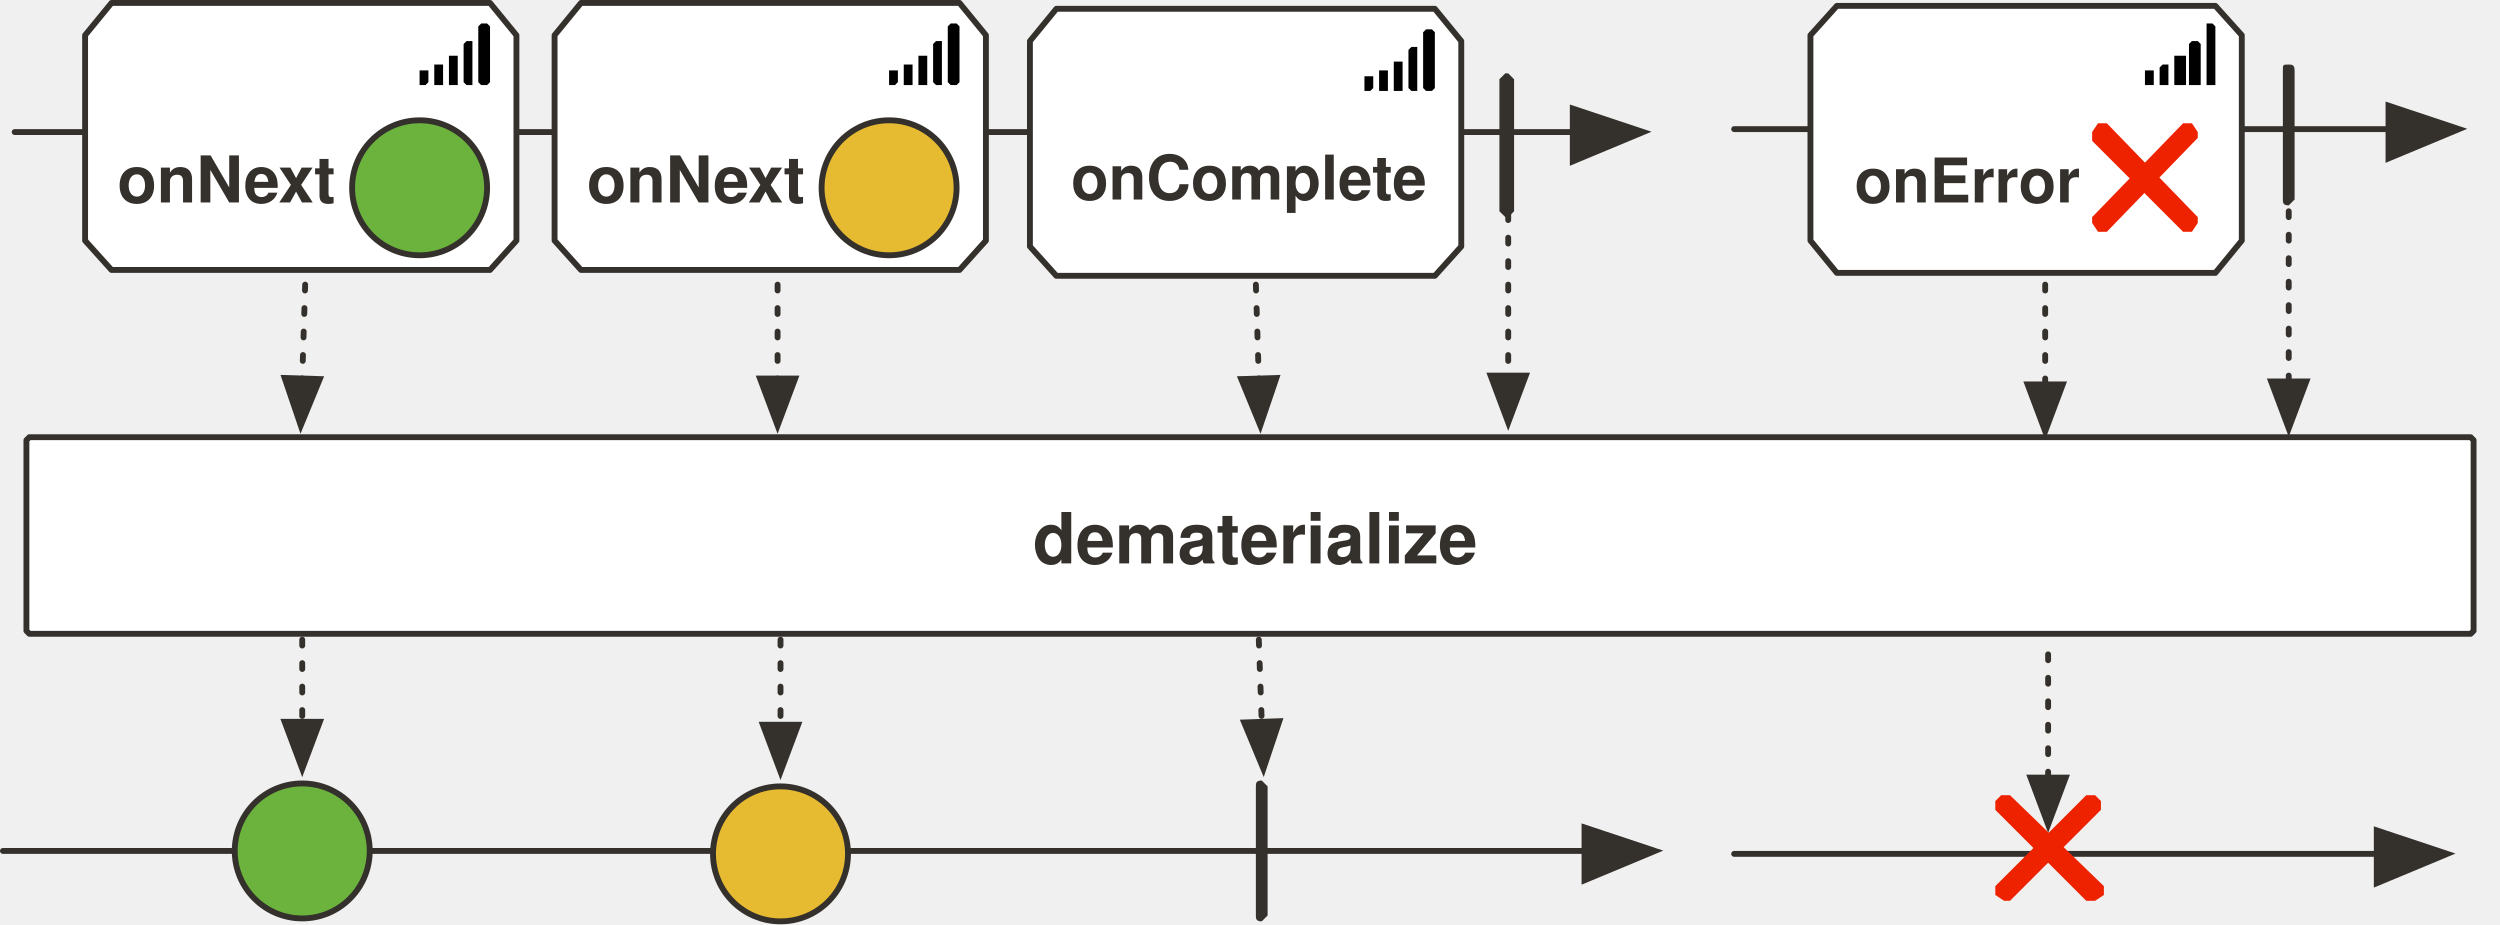
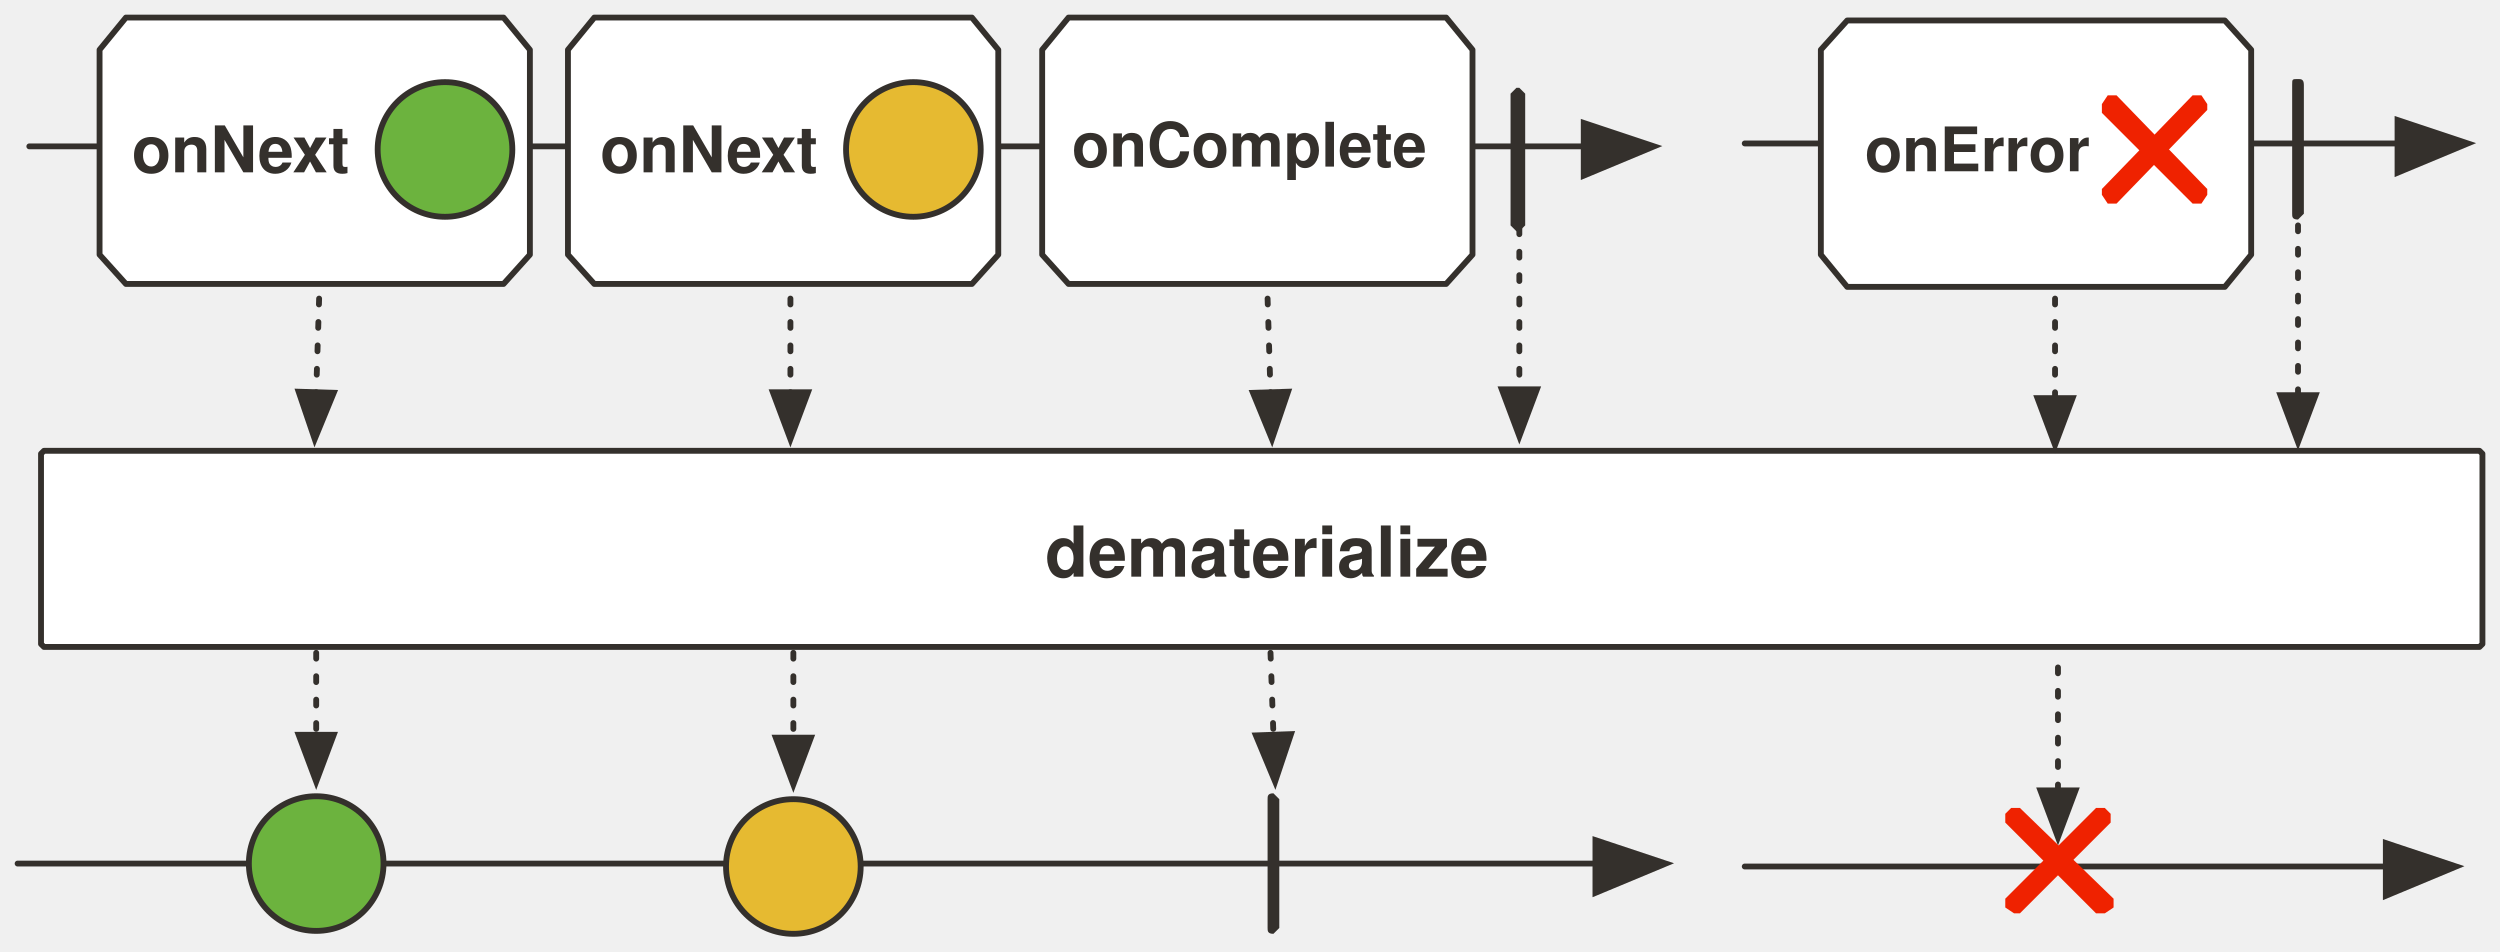
- <svg xmlns="http://www.w3.org/2000/svg" version="1.1" viewBox="20 76 852 315" width="852" height="315" id="svg141">
+ <svg xmlns="http://www.w3.org/2000/svg" version="1.1" viewBox="20 76 854.014 325" width="854.014" height="325" id="svg141">
  <defs id="defs28">
-     <marker orient="auto" overflow="visible" markerUnits="strokeWidth" id="FilledArrow_Marker" stroke-miterlimit="10" viewBox="-1 -6 14 12" markerWidth="14" markerHeight="12" color="#34302c" stroke-linejoin="miter">
+     <marker orient="auto" overflow="visible" markerUnits="strokeWidth" id="FilledArrow_Marker" stroke-miterlimit="10" viewBox="-1 -6 14 12" markerWidth="14" markerHeight="12" style="color:#34302c;overflow:visible;stroke-linejoin:miter;stroke-miterlimit:10">
      <g id="g4">
-         <path d="M12 0L0-4v9z" id="path2" fill="currentColor" stroke="currentColor" stroke-width="1" />
+         <path d="M 12,0 0,-4 v 9 z" id="path2" style="fill:currentColor;stroke:currentColor;stroke-width:1" />
      </g>
    </marker>
-     <marker orient="auto" overflow="visible" markerUnits="strokeWidth" id="FilledArrow_Marker_2" stroke-miterlimit="10" viewBox="-1 -5 11 10" markerWidth="11" markerHeight="10" color="#34302c" stroke-linejoin="miter">
+     <marker orient="auto" overflow="visible" markerUnits="strokeWidth" id="FilledArrow_Marker_2" stroke-miterlimit="10" viewBox="-1 -5 11 10" markerWidth="11" markerHeight="10" style="color:#34302c;overflow:visible;stroke-linejoin:miter;stroke-miterlimit:10">
      <g id="g9">
-         <path d="M8 0L0-3v6z" id="path7" fill="currentColor" stroke="currentColor" stroke-width="1" />
+         <path d="M 8,0 0,-3 v 6 z" id="path7" style="fill:currentColor;stroke:currentColor;stroke-width:1" />
      </g>
    </marker>
    <font-face font-family="'Tahoma','Nimbus Sans L'" font-size="24" panose-1="2 11 9 2 3 0 4 2 2 3" units-per-em="1000" underline-position="-75" underline-thickness="50" slope="0" x-height="501" cap-height="682" ascent="923" descent="-235" font-weight="700" id="font-face12" stemv="0" stemh="0" accent-height="0" ideographic="0" alphabetic="0" mathematical="0" hanging="0" v-ideographic="0" v-alphabetic="0" v-mathematical="0" v-hanging="0" strikethrough-position="0" strikethrough-thickness="0" overline-position="0" overline-thickness="0">
      <font-face-src>
        <font-face-name name="Tahoma-Bold" />
      </font-face-src>
    </font-face>
-     <marker orient="auto" overflow="visible" markerUnits="strokeWidth" id="FilledArrow_Marker_3" stroke-miterlimit="10" viewBox="-1 -6 14 12" markerWidth="14" markerHeight="12" color="#34302c" stroke-linejoin="miter">
+     <marker orient="auto" overflow="visible" markerUnits="strokeWidth" id="FilledArrow_Marker_3" stroke-miterlimit="10" viewBox="-1 -6 14 12" markerWidth="14" markerHeight="12" style="color:#34302c;overflow:visible;stroke-linejoin:miter;stroke-miterlimit:10">
      <g id="g16">
-         <path d="M12 0L0-4v9z" id="path14" fill="currentColor" stroke="currentColor" stroke-width="1" />
+         <path d="M 12,0 0,-4 v 9 z" id="path14" style="fill:currentColor;stroke:currentColor;stroke-width:1" />
      </g>
    </marker>
-     <marker orient="auto" overflow="visible" markerUnits="strokeWidth" id="FilledArrow_Marker_4" stroke-miterlimit="10" viewBox="-1 -5 11 10" markerWidth="11" markerHeight="10" color="#34302c" stroke-linejoin="miter">
+     <marker orient="auto" overflow="visible" markerUnits="strokeWidth" id="FilledArrow_Marker_4" stroke-miterlimit="10" viewBox="-1 -5 11 10" markerWidth="11" markerHeight="10" style="color:#34302c;overflow:visible;stroke-linejoin:miter;stroke-miterlimit:10">
      <g id="g21">
-         <path d="M8 0L0-3v6z" id="path19" fill="currentColor" stroke="currentColor" stroke-width="1" />
+         <path d="M 8,0 0,-3 v 6 z" id="path19" style="fill:currentColor;stroke:currentColor;stroke-width:1" />
      </g>
    </marker>
    <font-face font-family="'Tahoma','Nimbus Sans L'" font-size="22" panose-1="2 0 8 3 0 0 0 9 0 4" units-per-em="1000" underline-position="-100" underline-thickness="50" slope="0" x-height="517" cap-height="714" ascent="975" descent="-217" font-weight="700" id="font-face24" stemv="0" stemh="0" accent-height="0" ideographic="0" alphabetic="0" mathematical="0" hanging="0" v-ideographic="0" v-alphabetic="0" v-mathematical="0" v-hanging="0" strikethrough-position="0" strikethrough-thickness="0" overline-position="0" overline-thickness="0">
      <font-face-src>
        <font-face-name name="Tahoma-Bold" />
      </font-face-src>
    </font-face>
    <font-face font-family="'Tahoma','Nimbus Sans L'" font-size="21" panose-1="2 0 8 3 0 0 0 9 0 4" units-per-em="1000" underline-position="-100" underline-thickness="50" slope="0" x-height="517" cap-height="714" ascent="975" descent="-217" font-weight="700" id="font-face26" stemv="0" stemh="0" accent-height="0" ideographic="0" alphabetic="0" mathematical="0" hanging="0" v-ideographic="0" v-alphabetic="0" v-mathematical="0" v-hanging="0" strikethrough-position="0" strikethrough-thickness="0" overline-position="0" overline-thickness="0">
      <font-face-src>
        <font-face-name name="Tahoma-Bold" />
      </font-face-src>
    </font-face>
-     <marker orient="auto" overflow="visible" markerUnits="strokeWidth" id="FilledArrow_Marker_2-3" stroke-miterlimit="10" viewBox="-10 -5 11 10" markerWidth="11" markerHeight="10" color="#34302c" stroke-linejoin="miter">
+     <marker orient="auto" overflow="visible" markerUnits="strokeWidth" id="FilledArrow_Marker_2-3" stroke-miterlimit="10" viewBox="-10 -5 11 10" markerWidth="11" markerHeight="10" style="color:#34302c;overflow:visible;stroke-linejoin:miter;stroke-miterlimit:10">
      <g id="g9-6">
-         <path d="M-8 0l8 3v-6z" id="path7-7" fill="currentColor" stroke="currentColor" stroke-width="1" />
+         <path d="M -8,0 0,3 V -3 Z" id="path7-7" style="fill:currentColor;stroke:currentColor;stroke-width:1" />
      </g>
    </marker>
-     <marker orient="auto" overflow="visible" markerUnits="strokeWidth" id="marker958" stroke-miterlimit="10" viewBox="-10 -5 11 10" markerWidth="11" markerHeight="10" color="#34302c" stroke-linejoin="miter">
+     <marker orient="auto" overflow="visible" markerUnits="strokeWidth" id="marker958" stroke-miterlimit="10" viewBox="-10 -5 11 10" markerWidth="11" markerHeight="10" style="color:#34302c;overflow:visible;stroke-linejoin:miter;stroke-miterlimit:10">
      <g id="g956">
-         <path d="M-8 0l8 3v-6z" id="path954" fill="currentColor" stroke="currentColor" stroke-width="1" />
+         <path d="M -8,0 0,3 V -3 Z" id="path954" style="fill:currentColor;stroke:currentColor;stroke-width:1" />
      </g>
    </marker>
-     <marker orient="auto" overflow="visible" markerUnits="strokeWidth" id="FilledArrow_Marker_4-5" stroke-miterlimit="10" viewBox="-10 -5 11 10" markerWidth="11" markerHeight="10" color="#34302c" stroke-linejoin="miter">
+     <marker orient="auto" overflow="visible" markerUnits="strokeWidth" id="FilledArrow_Marker_4-5" stroke-miterlimit="10" viewBox="-10 -5 11 10" markerWidth="11" markerHeight="10" style="color:#34302c;overflow:visible;stroke-linejoin:miter;stroke-miterlimit:10">
      <g id="g21-3">
-         <path d="M-8 0l8 3v-6z" id="path19-5" fill="currentColor" stroke="currentColor" stroke-width="1" />
+         <path d="M -8,0 0,3 V -3 Z" id="path19-5" style="fill:currentColor;stroke:currentColor;stroke-width:1" />
      </g>
    </marker>
-     <marker orient="auto" overflow="visible" markerUnits="strokeWidth" id="FilledArrow_Marker_3-6" stroke-miterlimit="10" viewBox="-1 -6 14 12" markerWidth="14" markerHeight="12" color="#34302c" stroke-linejoin="miter">
+     <marker orient="auto" overflow="visible" markerUnits="strokeWidth" id="FilledArrow_Marker_3-6" stroke-miterlimit="10" viewBox="-1 -6 14 12" markerWidth="14" markerHeight="12" style="color:#34302c;overflow:visible;stroke-linejoin:miter;stroke-miterlimit:10">
      <g id="g16-2">
-         <path d="M12 0L0-4v9z" id="path14-9" fill="currentColor" stroke="currentColor" stroke-width="1" />
+         <path d="M 12,0 0,-4 v 9 z" id="path14-9" style="fill:currentColor;stroke:currentColor;stroke-width:1" />
      </g>
    </marker>
-     <marker orient="auto" overflow="visible" markerUnits="strokeWidth" id="FilledArrow_Marker-1" stroke-miterlimit="10" viewBox="-1 -6 14 12" markerWidth="14" markerHeight="12" color="#34302c" stroke-linejoin="miter">
+     <marker orient="auto" overflow="visible" markerUnits="strokeWidth" id="FilledArrow_Marker-1" stroke-miterlimit="10" viewBox="-1 -6 14 12" markerWidth="14" markerHeight="12" style="color:#34302c;overflow:visible;stroke-linejoin:miter;stroke-miterlimit:10">
      <g id="g4-2">
-         <path d="M12 0L0-4v9z" id="path2-7" fill="currentColor" stroke="currentColor" stroke-width="1" />
+         <path d="M 12,0 0,-4 v 9 z" id="path2-7" style="fill:currentColor;stroke:currentColor;stroke-width:1" />
      </g>
    </marker>
  </defs>
-   <path id="line36" fill="none" fill-opacity="1" stroke="#34302c" stroke-width="2" stroke-linecap="round" stroke-linejoin="round" stroke-dasharray="none" stroke-opacity="1" marker-end="url(#FilledArrow_Marker)" d="M25 121h531" />
-   <path id="line47" fill="none" fill-opacity="1" stroke="#34302c" stroke-width="2" stroke-linecap="round" stroke-linejoin="round" stroke-dasharray="2,6" stroke-opacity="1" marker-end="url(#FilledArrow_Marker_2)" d="M124 173l-1 32" />
-   <path id="line50" fill="none" fill-opacity="1" stroke="#34302c" stroke-width="2" stroke-linecap="round" stroke-linejoin="round" stroke-dasharray="2,6" stroke-opacity="1" marker-end="url(#FilledArrow_Marker_2)" d="M534 149v55" />
-   <path d="M30 225h832l1 1v65l-1 1H30l-1-1v-65l1-1z" id="path55" fill="#fff" fill-opacity="1" stroke="#34302c" stroke-width="2" stroke-linecap="round" stroke-linejoin="round" stroke-dasharray="none" stroke-opacity="1" />
-   <text id="text59" x="166" y="246" fill="#34302c" fill-opacity="1" stroke="none" stroke-dasharray="none" stroke-opacity="1">
-     <tspan font-size="24" font-weight="700" x="372" y="268" id="tspan57" font-family="'Tahoma','Nimbus Sans L'" fill="#34302c">dematerialize</tspan>
+   <path id="line36" d="M 30.014,126 H 561.014" style="fill:none;fill-opacity:1;stroke:#34302c;stroke-width:2;stroke-linecap:round;stroke-linejoin:round;stroke-dasharray:none;stroke-opacity:1;marker-end:url(#FilledArrow_Marker)" />
+   <path id="line47" d="m 129.014,178 -1,32" style="fill:none;fill-opacity:1;stroke:#34302c;stroke-width:2;stroke-linecap:round;stroke-linejoin:round;stroke-dasharray:2, 6;stroke-opacity:1;marker-end:url(#FilledArrow_Marker_2)" />
+   <path id="line50" d="m 539.014,154 v 55" style="fill:none;fill-opacity:1;stroke:#34302c;stroke-width:2;stroke-linecap:round;stroke-linejoin:round;stroke-dasharray:2, 6;stroke-opacity:1;marker-end:url(#FilledArrow_Marker_2)" />
+   <path d="M 35.014,230 H 867.014 l 1,1 v 65 l -1,1 H 35.014 l -1,-1 v -65 z" id="path55" style="fill:#ffffff;fill-opacity:1;stroke:#34302c;stroke-width:2;stroke-linecap:round;stroke-linejoin:round;stroke-dasharray:none;stroke-opacity:1" />
+   <text id="text59" x="171.014" y="251" style="fill:#34302c;fill-opacity:1;stroke:none;stroke-dasharray:none;stroke-opacity:1">
+     <tspan font-size="24" font-weight="700" x="377.014" y="273" id="tspan57" style="font-weight:700;font-size:24px;font-family:Tahoma, 'Nimbus Sans L';fill:#34302c">dematerialize</tspan>
  </text>
-   <path id="line70" fill="none" fill-opacity="1" stroke="#34302c" stroke-width="2" stroke-linecap="round" stroke-linejoin="round" stroke-dasharray="none" stroke-opacity="1" marker-end="url(#FilledArrow_Marker_3)" d="M21 366h539" />
-   <ellipse id="ellipse73" ry="23" rx="23" cy="366" cx="123" fill="#6cb33e" fill-opacity="1" stroke="none" stroke-dasharray="none" stroke-opacity="1" />
-   <ellipse id="ellipse75" ry="23" rx="23" cy="366" cx="123" fill="none" fill-opacity="1" stroke="#34302c" stroke-width="2" stroke-linecap="round" stroke-linejoin="round" stroke-dasharray="none" stroke-opacity="1" />
-   <ellipse id="ellipse78" ry="23" rx="23" cy="367" cx="286" fill="#e6ba31" fill-opacity="1" stroke="none" stroke-dasharray="none" stroke-opacity="1" />
-   <ellipse id="ellipse80" ry="23" rx="23" cy="367" cx="286" fill="none" fill-opacity="1" stroke="#34302c" stroke-width="2" stroke-linecap="round" stroke-linejoin="round" stroke-dasharray="none" stroke-opacity="1" />
-   <path id="path83" d="M450 342l2 2v44l-2 2c-2 0-2-1-2-2v-44c0-1 0-2 2-2z" fill="#34302c" fill-opacity="1" stroke="none" stroke-dasharray="none" stroke-opacity="1" />
-   <path id="line86" fill="none" fill-opacity="1" stroke="#34302c" stroke-width="2" stroke-linecap="round" stroke-linejoin="round" stroke-dasharray="2,6" stroke-opacity="1" marker-end="url(#FilledArrow_Marker_4)" d="M123 294v28" />
-   <path id="line89" fill="none" fill-opacity="1" stroke="#34302c" stroke-width="2" stroke-linecap="round" stroke-linejoin="round" stroke-dasharray="2,6" stroke-opacity="1" marker-end="url(#FilledArrow_Marker_4)" d="M286 294v29" />
-   <path id="line92" fill="none" fill-opacity="1" stroke="#34302c" stroke-width="2" stroke-linecap="round" stroke-linejoin="round" stroke-dasharray="2,6" stroke-opacity="1" marker-end="url(#FilledArrow_Marker_4)" d="M449 294l1 28" />
-   <path id="line133" fill="none" fill-opacity="1" stroke="#34302c" stroke-width="2" stroke-linecap="round" stroke-linejoin="round" stroke-dasharray="2,6" stroke-opacity="1" marker-end="url(#FilledArrow_Marker_2)" d="M448 173l1 32" />
-   <path id="line136" fill="none" fill-opacity="1" stroke="#34302c" stroke-width="2" stroke-linecap="round" stroke-linejoin="round" stroke-dasharray="2,6" stroke-opacity="1" marker-end="url(#FilledArrow_Marker_2)" d="M285 173v32" />
-   <path id="path44" d="M533 101h1l2 2v45l-2 2h-1l-2-2v-45l2-2z" fill="#34302c" fill-opacity="1" stroke="none" stroke-dasharray="none" stroke-opacity="1" />
-   <path id="path95" d="M196 88l-9-11H58l-9 11v70l9 10h129l9-10z" fill="#fff" fill-opacity="1" stroke="#34302c" stroke-width="2" stroke-linecap="round" stroke-linejoin="round" stroke-dasharray="none" stroke-opacity="1" />
-   <text id="text99" x="60" y="124" fill="#34302c" fill-opacity="1" stroke="none" stroke-dasharray="none" stroke-opacity="1">
-     <tspan id="tspan97" y="145" x="60" font-weight="700" font-size="22" font-family="'Tahoma','Nimbus Sans L'" fill="#34302c" fill-opacity="1">onNext</tspan>
+   <path id="line70" d="M 26.014,371 H 565.014" style="fill:none;fill-opacity:1;stroke:#34302c;stroke-width:2;stroke-linecap:round;stroke-linejoin:round;stroke-dasharray:none;stroke-opacity:1;marker-end:url(#FilledArrow_Marker_3)" />
+   <circle id="ellipse73" cy="371" cx="128.014" r="23" style="fill:#6cb33e;fill-opacity:1;stroke:none;stroke-dasharray:none;stroke-opacity:1" />
+   <circle id="ellipse75" cy="371" cx="128.014" r="23" style="fill:none;fill-opacity:1;stroke:#34302c;stroke-width:2;stroke-linecap:round;stroke-linejoin:round;stroke-dasharray:none;stroke-opacity:1" />
+   <circle id="ellipse78" cy="372" cx="291.014" r="23" style="fill:#e6ba31;fill-opacity:1;stroke:none;stroke-dasharray:none;stroke-opacity:1" />
+   <circle id="ellipse80" cy="372" cx="291.014" r="23" style="fill:none;fill-opacity:1;stroke:#34302c;stroke-width:2;stroke-linecap:round;stroke-linejoin:round;stroke-dasharray:none;stroke-opacity:1" />
+   <path id="path83" d="m 455.014,347 2,2 v 44 l -2,2 c -2,0 -2,-1 -2,-2 v -44 c 0,-1 0,-2 2,-2 z" style="fill:#34302c;fill-opacity:1;stroke:none;stroke-dasharray:none;stroke-opacity:1" />
+   <path id="line86" d="m 128.014,299 v 28" style="fill:none;fill-opacity:1;stroke:#34302c;stroke-width:2;stroke-linecap:round;stroke-linejoin:round;stroke-dasharray:2, 6;stroke-opacity:1;marker-end:url(#FilledArrow_Marker_4)" />
+   <path id="line89" d="m 291.014,299 v 29" style="fill:none;fill-opacity:1;stroke:#34302c;stroke-width:2;stroke-linecap:round;stroke-linejoin:round;stroke-dasharray:2, 6;stroke-opacity:1;marker-end:url(#FilledArrow_Marker_4)" />
+   <path id="line92" d="m 454.014,299 1,28" style="fill:none;fill-opacity:1;stroke:#34302c;stroke-width:2;stroke-linecap:round;stroke-linejoin:round;stroke-dasharray:2, 6;stroke-opacity:1;marker-end:url(#FilledArrow_Marker_4)" />
+   <path id="line133" d="m 453.014,178 1,32" style="fill:none;fill-opacity:1;stroke:#34302c;stroke-width:2;stroke-linecap:round;stroke-linejoin:round;stroke-dasharray:2, 6;stroke-opacity:1;marker-end:url(#FilledArrow_Marker_2)" />
+   <path id="line136" d="m 290.014,178 v 32" style="fill:none;fill-opacity:1;stroke:#34302c;stroke-width:2;stroke-linecap:round;stroke-linejoin:round;stroke-dasharray:2, 6;stroke-opacity:1;marker-end:url(#FilledArrow_Marker_2)" />
+   <path id="path44" d="m 538.014,106 h 1 l 2,2 v 45 l -2,2 h -1 l -2,-2 v -45 z" style="fill:#34302c;fill-opacity:1;stroke:none;stroke-dasharray:none;stroke-opacity:1" />
+   <path id="path95" d="m 201.014,93 -9,-11 H 63.014 l -9,11 v 70 l 9,10 H 192.014 l 9,-10 z" style="fill:#ffffff;fill-opacity:1;stroke:#34302c;stroke-width:2;stroke-linecap:round;stroke-linejoin:round;stroke-dasharray:none;stroke-opacity:1" />
+   <text id="text99" x="65.014" y="113.866" style="fill:#34302c;fill-opacity:1;stroke:none;stroke-dasharray:none;stroke-opacity:1">
+     <tspan id="tspan97" y="134.866" x="65.014" font-weight="700" font-size="22" style="font-weight:700;font-size:22px;font-family:Tahoma, 'Nimbus Sans L';fill:#34302c;fill-opacity:1">onNext</tspan>
  </text>
-   <g id="g947" transform="translate(19 -196)" fill-opacity="1" stroke-dasharray="none" stroke-opacity="1">
-     <ellipse cx="144" cy="336" rx="23" ry="23" id="ellipse102" fill="#6cb33e" stroke="none" />
-     <ellipse cx="144" cy="336" rx="23" ry="23" id="ellipse104" fill="none" stroke="#34302c" stroke-width="2" stroke-linecap="round" stroke-linejoin="round" />
+   <g id="g947" transform="translate(28.01424,-208.9437)" style="fill-opacity:1;stroke-dasharray:none;stroke-opacity:1">
+     <circle cx="144" cy="336" id="ellipse102" r="23" style="fill:#6cb33e;stroke:none" />
+     <circle cx="144" cy="336" id="ellipse104" r="23" style="fill:none;stroke:#34302c;stroke-width:2;stroke-linecap:round;stroke-linejoin:round" />
  </g>
-   <path d="M163 100h3v4l-1 1h-2v-5zm5-2v7h3v-7h-3zm5-3v10h3V95h-3zm5-4v13l1 1h2V90h-2l-1 1zm5-6v19l1 1h2l1-1V85l-1-1h-2l-1 1z" id="path2-3" opacity="1" fill="#000" fill-opacity="1" stroke-width="1" />
-   <path d="M356 88l-9-11H218l-9 11v70l9 10h129l9-10z" id="path949" fill="#fff" fill-opacity="1" stroke="#34302c" stroke-width="2" stroke-linecap="round" stroke-linejoin="round" stroke-dasharray="none" stroke-opacity="1" />
-   <text y="124" x="220" id="text953" fill="#34302c" fill-opacity="1" stroke="none" stroke-dasharray="none" stroke-opacity="1">
-     <tspan font-size="22" font-weight="700" x="220" y="145" id="tspan951" font-family="'Tahoma','Nimbus Sans L'" fill="#34302c" fill-opacity="1">onNext</tspan>
+   <path d="m 361.014,93 -9,-11 h -129 l -9,11 v 70 l 9,10 h 129 l 9,-10 z" id="path949" style="fill:#ffffff;fill-opacity:1;stroke:#34302c;stroke-width:2;stroke-linecap:round;stroke-linejoin:round;stroke-dasharray:none;stroke-opacity:1" />
+   <text y="113.866" x="225.014" id="text953" style="fill:#34302c;fill-opacity:1;stroke:none;stroke-dasharray:none;stroke-opacity:1">
+     <tspan font-size="22" font-weight="700" x="225.014" y="134.866" id="tspan951" style="font-weight:700;font-size:22px;font-family:Tahoma, 'Nimbus Sans L';fill:#34302c;fill-opacity:1">onNext</tspan>
  </text>
-   <g transform="translate(179 -196)" id="g959" fill="#e6ba31" fill-opacity="1" stroke-dasharray="none" stroke-opacity="1">
-     <ellipse id="ellipse955" ry="23" rx="23" cy="336" cx="144" stroke="none" />
-     <ellipse id="ellipse957" ry="23" rx="23" cy="336" cx="144" stroke="#34302c" stroke-width="2" stroke-linecap="round" stroke-linejoin="round" />
+   <g transform="translate(188.0142,-208.9437)" id="g959" style="fill:#e6ba31;fill-opacity:1;stroke-dasharray:none;stroke-opacity:1">
+     <circle id="ellipse955" cy="336" cx="144" r="23" style="stroke:none" />
+     <circle id="ellipse957" cy="336" cx="144" r="23" style="stroke:#34302c;stroke-width:2;stroke-linecap:round;stroke-linejoin:round" />
  </g>
-   <path id="path961" d="M323 100h3v4l-1 1h-2v-5zm5-2v7h3v-7h-3zm5-3v10h3V95h-3zm5-4v13l1 1h2V90h-2l-1 1zm5-6v19l1 1h2l1-1V85l-1-1h-2l-1 1z" opacity="1" fill="#000" fill-opacity="1" stroke-width="1" />
-   <path id="path963" d="M518 90l-9-11H380l-9 11v70l9 10h129l9-10z" fill="#fff" fill-opacity="1" stroke="#34302c" stroke-width="2" stroke-linecap="round" stroke-linejoin="round" stroke-dasharray="none" stroke-opacity="1" />
-   <path d="M485 102h3v4l-1 1h-2v-5zm5-2v7h3v-7h-3zm5-3v10h3V97h-3zm5-4v13l1 1h2V92h-2l-1 1zm5-6v19l1 1h2l1-1V87l-1-1h-2l-1 1z" id="path969" opacity="1" fill="#000" fill-opacity="1" stroke-width="1" />
-   <text id="text127" x="382" y="124" fill="#34302c" fill-opacity="1" stroke="none" stroke-dasharray="none" stroke-opacity="1">
-     <tspan id="tspan125" y="144" x="385" font-weight="700" font-size="21" font-family="'Tahoma','Nimbus Sans L'" fill="#34302c" fill-opacity="1">onComplete</tspan>
+   <path id="path963" d="m 523.014,93 -9,-11 h -129 l -9,11 v 70 l 9,10 h 129 l 9,-10 z" style="fill:#ffffff;fill-opacity:1;stroke:#34302c;stroke-width:2;stroke-linecap:round;stroke-linejoin:round;stroke-dasharray:none;stroke-opacity:1" />
+   <text id="text127" x="383.155" y="112.922" style="fill:#34302c;fill-opacity:1;stroke:none;stroke-dasharray:none;stroke-opacity:1">
+     <tspan id="tspan125" y="132.922" x="386.155" font-weight="700" font-size="21" style="font-weight:700;font-size:21px;font-family:Tahoma, 'Nimbus Sans L';fill:#34302c;fill-opacity:1">onComplete</tspan>
  </text>
-   <path id="line971" fill="none" fill-opacity="1" stroke="#34302c" stroke-width="2" stroke-linecap="round" stroke-linejoin="round" stroke-dasharray="none" stroke-opacity="1" marker-end="url(#FilledArrow_Marker-1)" d="M611 367h219" />
-   <path d="M800 98c1 0 2 0 2 2v44l-2 2c-2 0-2-1-2-2v-44c0-2 0-2 2-2z" id="path973" fill="#34302c" fill-opacity="1" stroke="none" stroke-dasharray="none" stroke-opacity="1" />
-   <path id="line981" fill="none" fill-opacity="1" stroke="#34302c" stroke-width="2" stroke-linecap="round" stroke-linejoin="round" stroke-dasharray="none" stroke-opacity="1" marker-end="url(#FilledArrow_Marker_3-6)" d="M611 120h223" />
-   <path id="line997" fill="none" fill-opacity="1" stroke="#34302c" stroke-width="2" stroke-linecap="round" stroke-linejoin="round" stroke-dasharray="2,6" stroke-opacity="1" marker-start="url(#FilledArrow_Marker_4-5)" d="M717 207v-37" />
-   <path id="line1011" fill="none" fill-opacity="1" stroke="#34302c" stroke-width="2" stroke-linecap="round" stroke-linejoin="round" stroke-dasharray="2,6" stroke-opacity="1" marker-start="url(#FilledArrow_Marker_2-3)" d="M718 341v-45" />
-   <path id="line1015" fill="none" fill-opacity="1" stroke="#34302c" stroke-width="2" stroke-linecap="round" stroke-linejoin="round" stroke-dasharray="2,6" stroke-opacity="1" marker-start="url(#FilledArrow_Marker_2-3)" d="M800 206v-76" />
-   <path d="M784 88l-9-10H646l-9 10v70l9 11h129l9-11z" id="path1033" fill="#fff" fill-opacity="1" stroke="#34302c" stroke-width="2" stroke-linecap="round" stroke-linejoin="round" stroke-dasharray="none" stroke-opacity="1" />
-   <path id="path1035" d="M751 100h3v5h-3v-5zm5-1v6h3v-7h-2l-1 1zm5-4v10h4V95h-4zm5-4v14h4V91l-1-1h-2l-1 1zm6-6v20h3V85l-1-1h-2v1z" opacity="1" fill="#000" fill-opacity="1" stroke-width="1" />
-   <text y="125" x="649" id="text1039" fill="#34302c" fill-opacity="1" stroke="none" stroke-dasharray="none" stroke-opacity="1">
-     <tspan font-size="21" font-weight="700" x="652" y="145" id="tspan1037" font-family="'Tahoma','Nimbus Sans L'" fill="#34302c" fill-opacity="1">onError</tspan>
+   <path id="line971" d="m 616.014,372 h 219" style="fill:none;fill-opacity:1;stroke:#34302c;stroke-width:2;stroke-linecap:round;stroke-linejoin:round;stroke-dasharray:none;stroke-opacity:1;marker-end:url(#FilledArrow_Marker-1)" />
+   <path d="m 805.014,103 c 1,0 2,0 2,2 v 44 l -2,2 c -2,0 -2,-1 -2,-2 v -44 c 0,-2 0,-2 2,-2 z" id="path973" style="fill:#34302c;fill-opacity:1;stroke:none;stroke-dasharray:none;stroke-opacity:1" />
+   <path id="line981" d="m 616.014,125 h 223" style="fill:none;fill-opacity:1;stroke:#34302c;stroke-width:2;stroke-linecap:round;stroke-linejoin:round;stroke-dasharray:none;stroke-opacity:1;marker-end:url(#FilledArrow_Marker_3-6)" />
+   <path id="line997" d="M 722.014,212 V 175" style="fill:none;fill-opacity:1;stroke:#34302c;stroke-width:2;stroke-linecap:round;stroke-linejoin:round;stroke-dasharray:2, 6;stroke-opacity:1;marker-start:url(#FilledArrow_Marker_4-5)" />
+   <path id="line1011" d="M 723.014,346 V 301" style="fill:none;fill-opacity:1;stroke:#34302c;stroke-width:2;stroke-linecap:round;stroke-linejoin:round;stroke-dasharray:2, 6;stroke-opacity:1;marker-start:url(#FilledArrow_Marker_2-3)" />
+   <path id="line1015" d="M 805.014,211 V 135" style="fill:none;fill-opacity:1;stroke:#34302c;stroke-width:2;stroke-linecap:round;stroke-linejoin:round;stroke-dasharray:2, 6;stroke-opacity:1;marker-start:url(#FilledArrow_Marker_2-3)" />
+   <path d="m 789.014,93 -9,-10 h -129 l -9,10 v 70 l 9,11 h 129 l 9,-11 z" id="path1033" style="fill:#ffffff;fill-opacity:1;stroke:#34302c;stroke-width:2;stroke-linecap:round;stroke-linejoin:round;stroke-dasharray:none;stroke-opacity:1" />
+   <text y="114.511" x="654.014" id="text1039" style="fill:#34302c;fill-opacity:1;stroke:none;stroke-dasharray:none;stroke-opacity:1">
+     <tspan font-size="21" font-weight="700" x="657.014" y="134.511" id="tspan1037" style="font-weight:700;font-size:21px;font-family:Tahoma, 'Nimbus Sans L';fill:#34302c;fill-opacity:1">onError</tspan>
  </text>
-   <path d="M737 381l-3 2h-3l-31-31v-3l2-2h3l32 31v3z" id="path47" fill="#ef2200" fill-opacity="1" stroke="none" stroke-dasharray="none" stroke-opacity="1" />
-   <path d="M734 347l2 2v3l-31 31h-2l-3-2v-3l31-31h3z" id="path50" fill="#ef2200" fill-opacity="1" stroke="none" stroke-dasharray="none" stroke-opacity="1" />
-   <path id="path1049" d="M769 152l-2 3h-3l-31-31v-3l2-3h3l31 32v2z" fill="#ef2200" fill-opacity="1" stroke="none" stroke-dasharray="none" stroke-opacity="1" />
-   <path id="path1051" d="M767 118l2 3v2l-31 32h-3l-2-3v-2l31-32h3z" fill="#ef2200" fill-opacity="1" stroke="none" stroke-dasharray="none" stroke-opacity="1" />
+   <path d="m 742.014,386 -3,2 h -3 l -31,-31 v -3 l 2,-2 h 3 l 32,31 z" id="path47" style="fill:#ef2200;fill-opacity:1;stroke:none;stroke-dasharray:none;stroke-opacity:1" />
+   <path d="m 739.014,352 2,2 v 3 l -31,31 h -2 l -3,-2 v -3 l 31,-31 z" id="path50" style="fill:#ef2200;fill-opacity:1;stroke:none;stroke-dasharray:none;stroke-opacity:1" />
+   <path id="path1049" d="m 774.014,142.556 -2,3 h -3 l -31,-31 v -3 l 2,-3 h 3 l 31,32 z" style="fill:#ef2200;fill-opacity:1;stroke:none;stroke-dasharray:none;stroke-opacity:1" />
+   <path id="path1051" d="m 772.014,108.556 2,3 v 2 l -31,32 h -3 l -2,-3 v -2 l 31,-32 z" style="fill:#ef2200;fill-opacity:1;stroke:none;stroke-dasharray:none;stroke-opacity:1" />
</svg>
